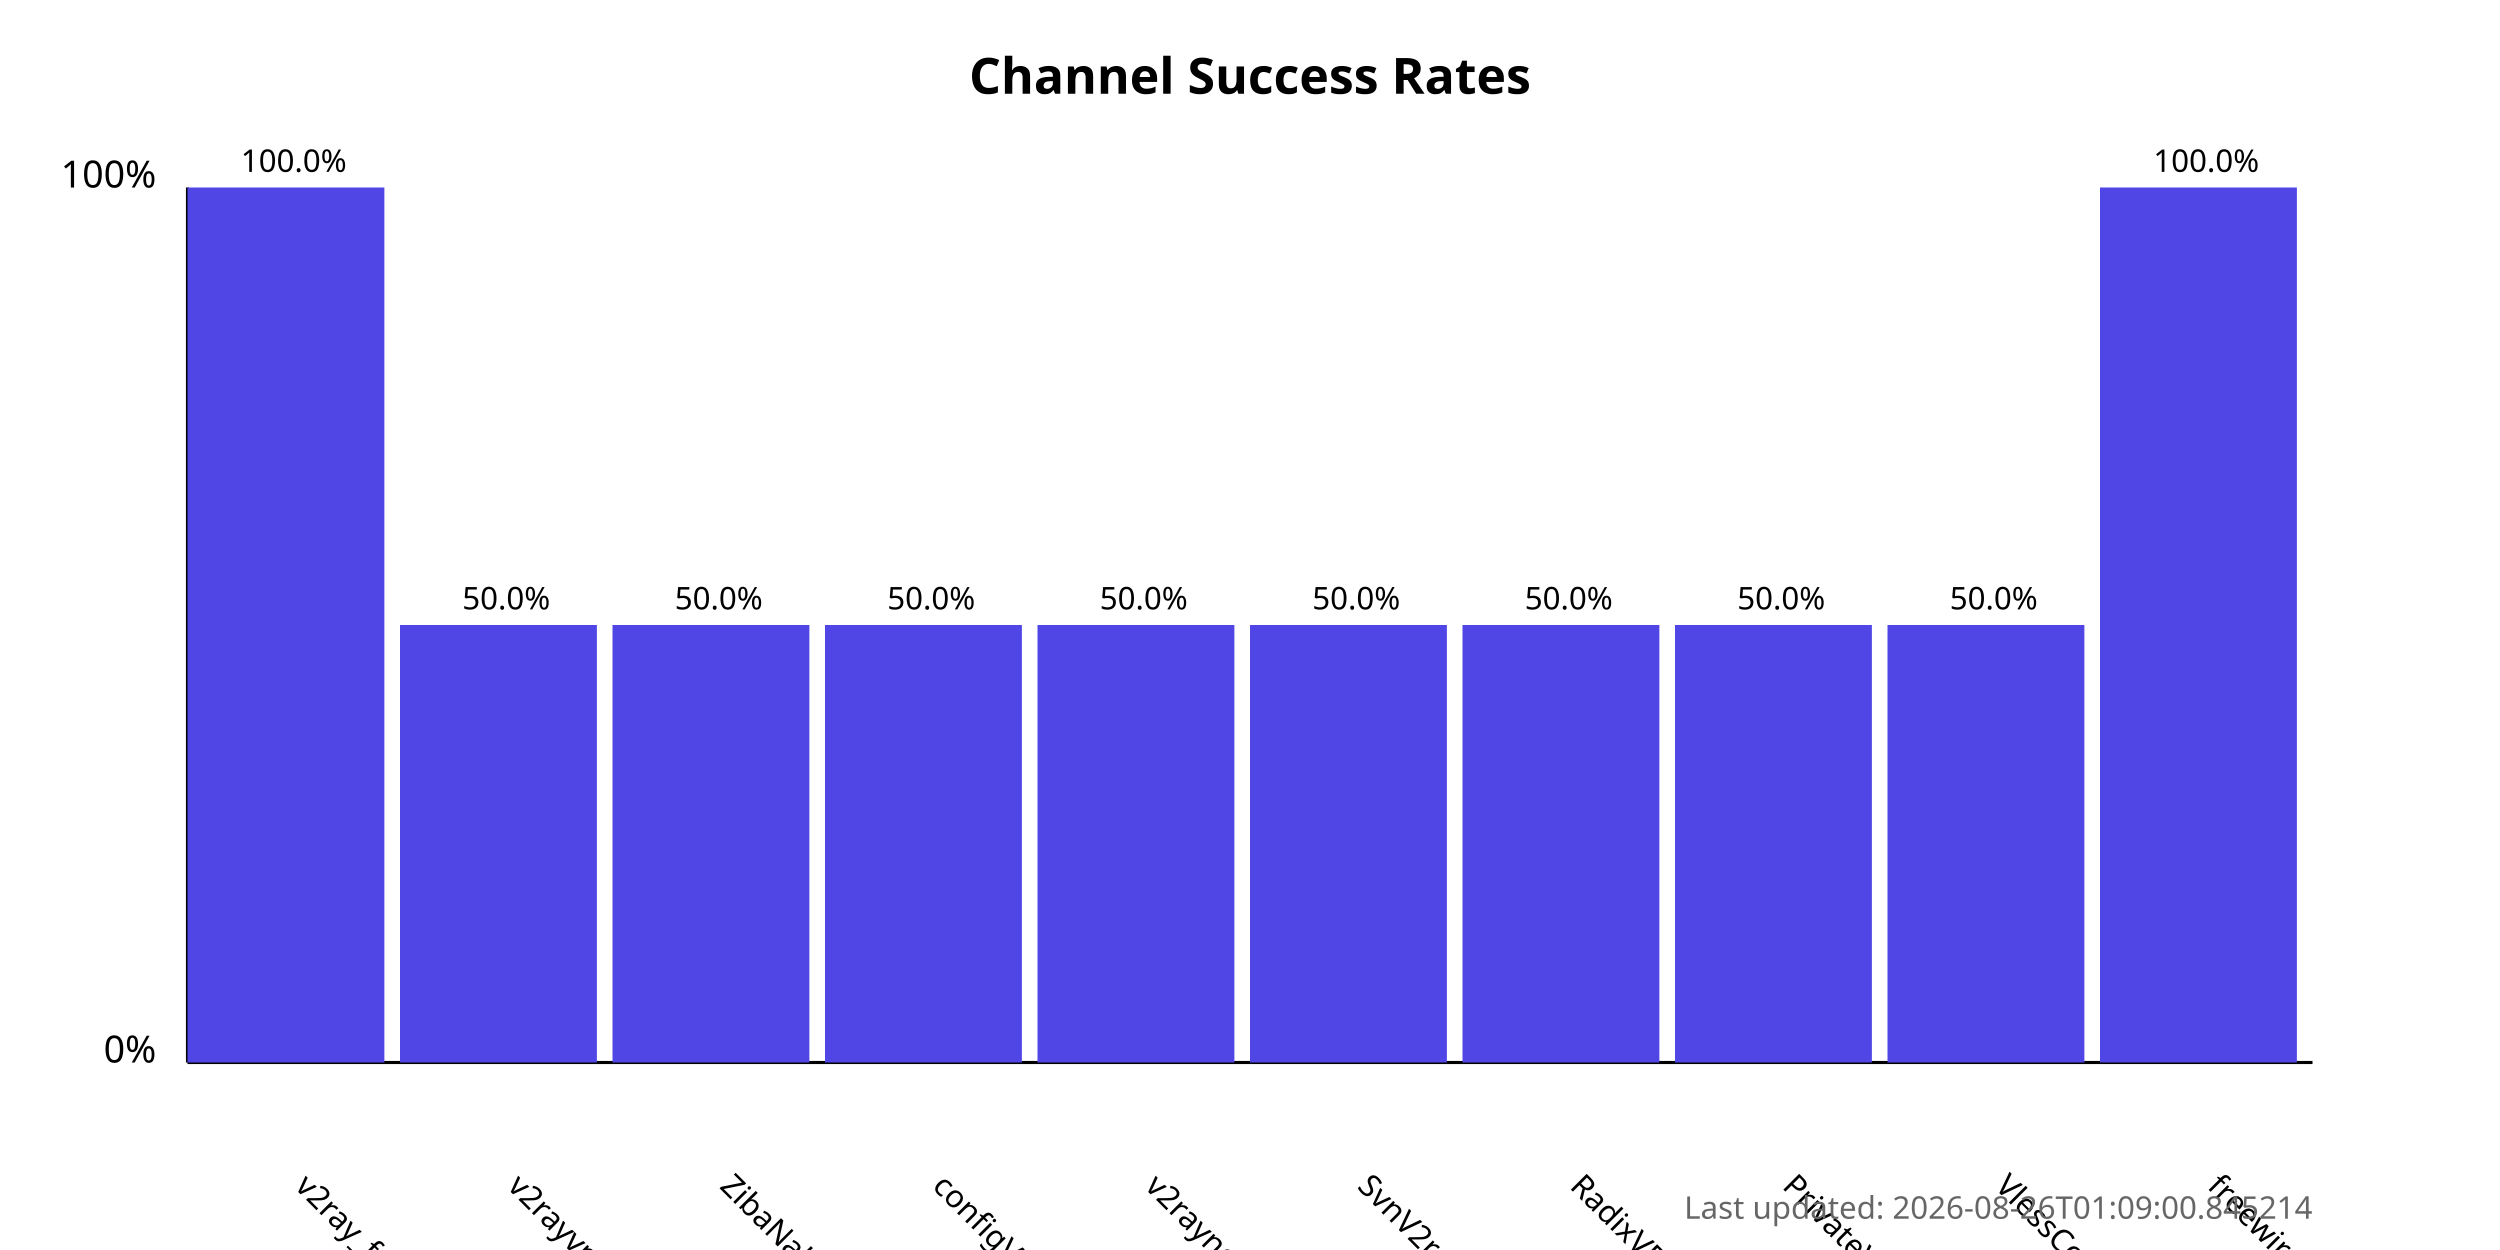
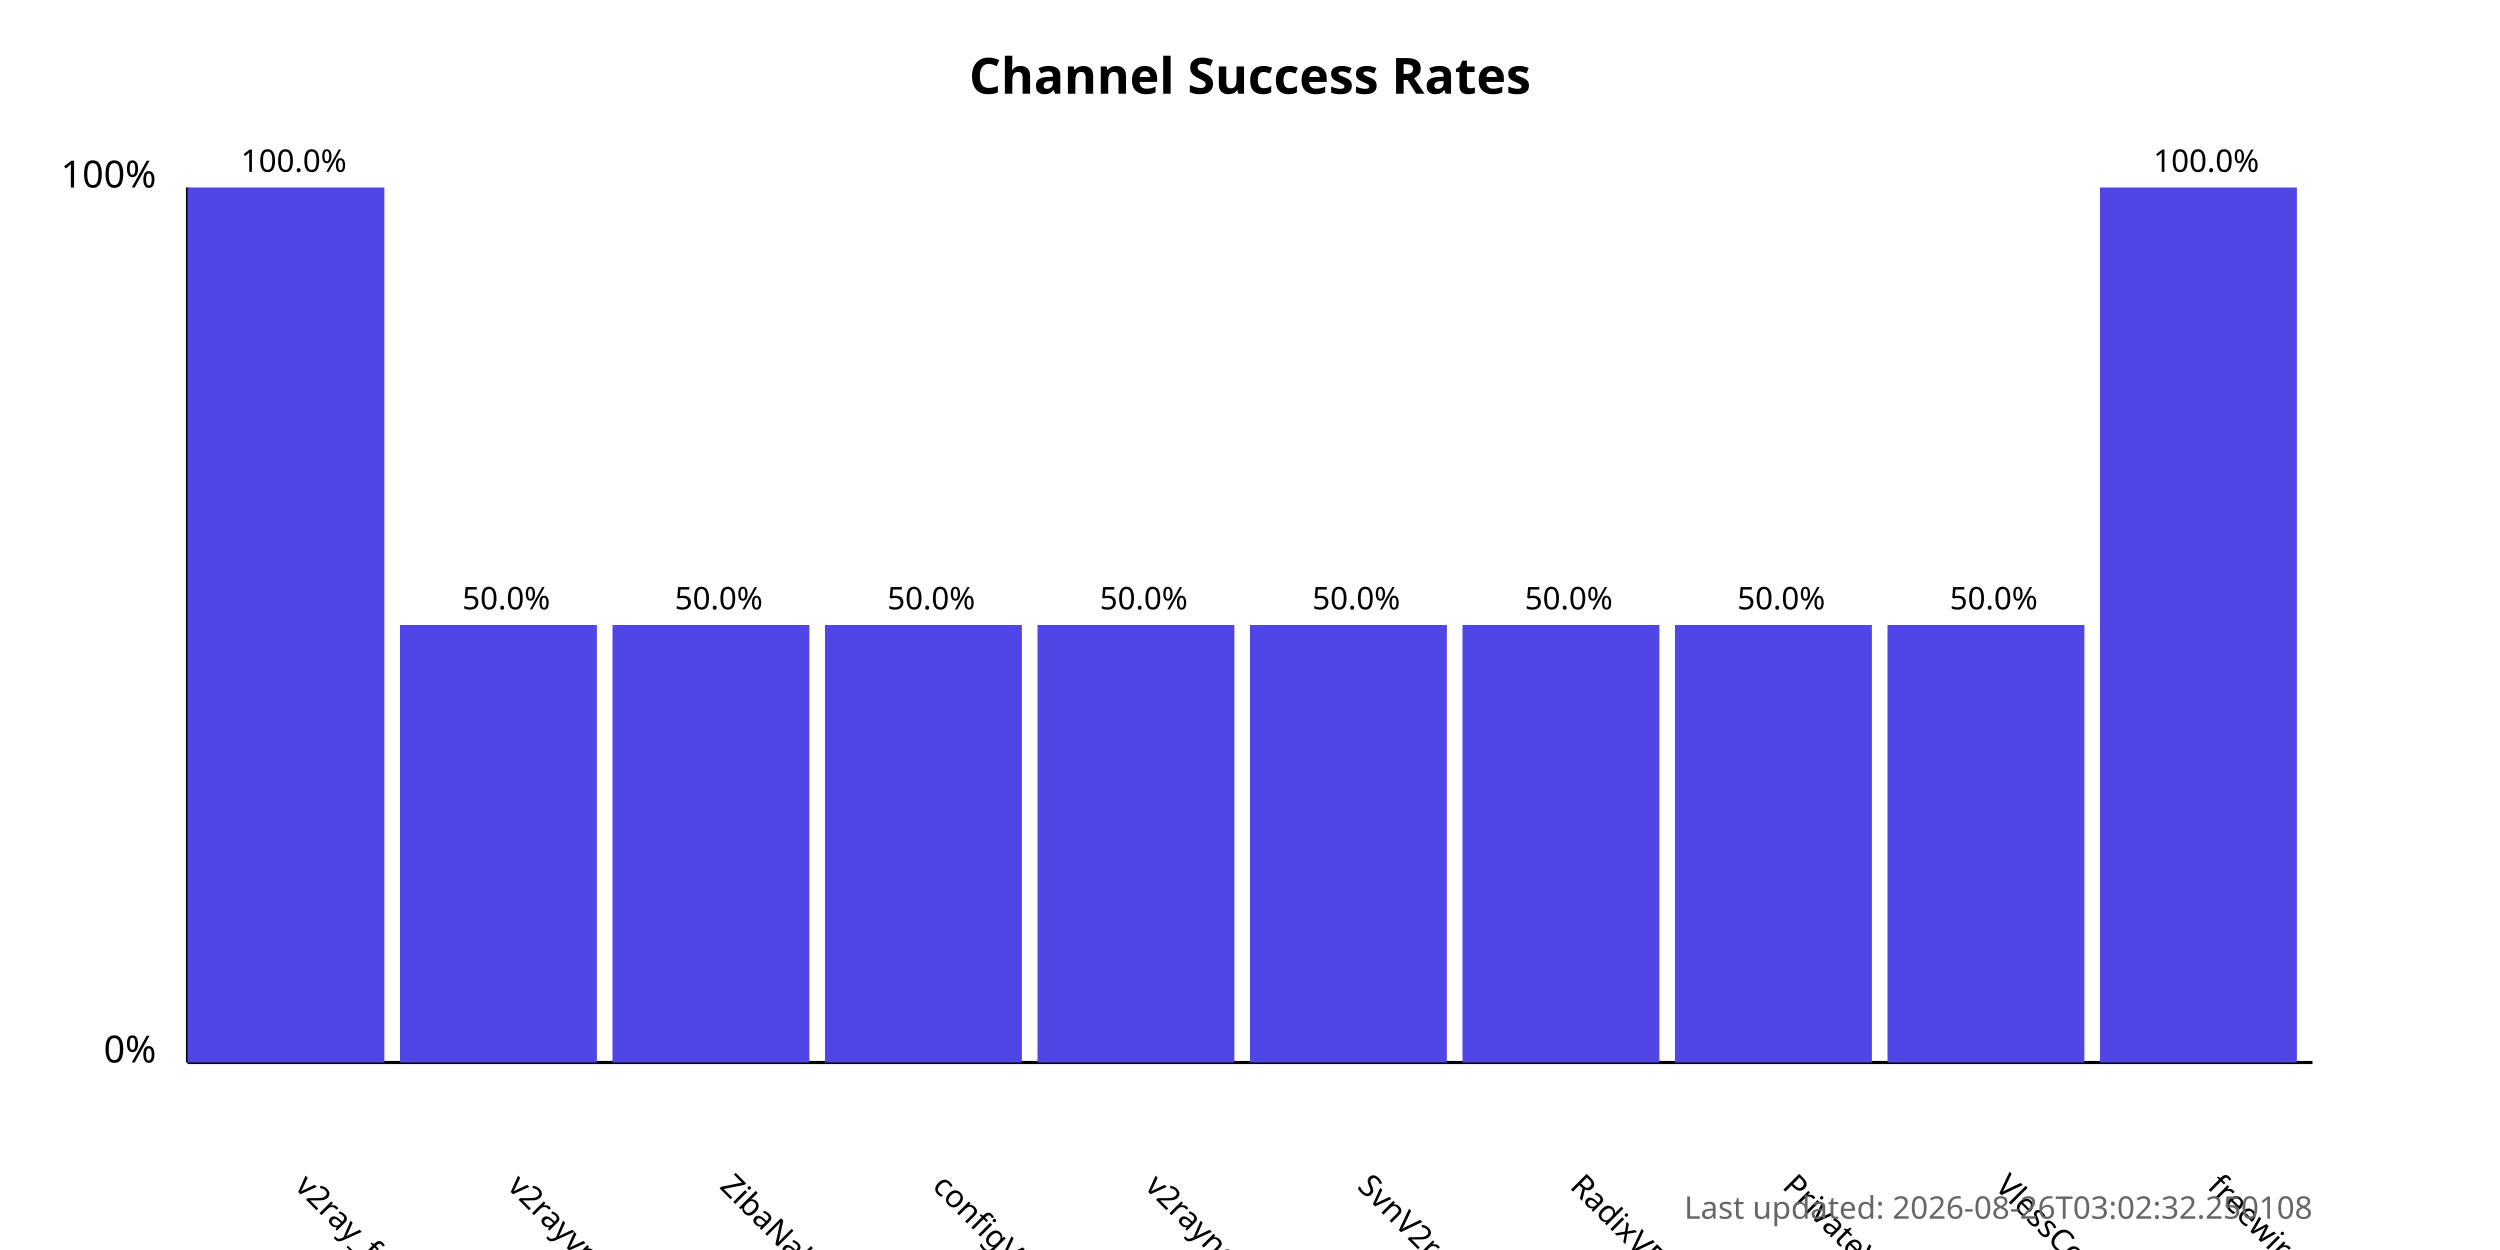
<svg xmlns="http://www.w3.org/2000/svg" width="800" height="400">
  <style>
            .chart-title { font: bold 16px sans-serif; }
            .axis-label { font: 12px sans-serif; }
            .tick-label { font: 10px sans-serif; }
            .bar { fill: #4f46e5; }
            .bar:hover { fill: #6366f1; }
            .timestamp { font: 10px sans-serif; fill: #666; }
        </style>
  <text x="400.0" y="30" text-anchor="middle" class="chart-title">
            Channel Success Rates
        </text>
  <line x1="60" y1="340" x2="60" y2="60" stroke="black" stroke-width="1" />
  <line x1="60" y1="340" x2="740" y2="340" stroke="black" stroke-width="1" />
  <text x="50" y="340" text-anchor="end" class="axis-label">0%</text>
  <text x="50" y="60" text-anchor="end" class="axis-label">100%</text>
  <g>
    <rect x="60" y="60.0" width="63.0" height="280.0" class="bar" />
    <text x="94.0" y="380" transform="rotate(45, 94.0, 380)" text-anchor="start" class="tick-label">
                v2ray_free_conf
            </text>
    <text x="94.0" y="55.0" text-anchor="middle" class="tick-label">
                100.0%
            </text>
  </g>
  <g>
    <rect x="128.0" y="200.0" width="63.0" height="140.0" class="bar" />
    <text x="162.0" y="380" transform="rotate(45, 162.0, 380)" text-anchor="start" class="tick-label">
                v2rayvpno
            </text>
    <text x="162.0" y="195.0" text-anchor="middle" class="tick-label">
                50.0%
            </text>
  </g>
  <g>
    <rect x="196.0" y="200.0" width="63.0" height="140.0" class="bar" />
    <text x="230.0" y="380" transform="rotate(45, 230.0, 380)" text-anchor="start" class="tick-label">
                ZibaNabz
            </text>
    <text x="230.0" y="195.0" text-anchor="middle" class="tick-label">
                50.0%
            </text>
  </g>
  <g>
    <rect x="264.0" y="200.0" width="63.0" height="140.0" class="bar" />
    <text x="298.0" y="380" transform="rotate(45, 298.0, 380)" text-anchor="start" class="tick-label">
                configV2rayForFree
            </text>
    <text x="298.0" y="195.0" text-anchor="middle" class="tick-label">
                50.0%
            </text>
  </g>
  <g>
    <rect x="332.0" y="200.0" width="63.0" height="140.0" class="bar" />
    <text x="366.0" y="380" transform="rotate(45, 366.0, 380)" text-anchor="start" class="tick-label">
                v2rayngvpn
            </text>
    <text x="366.0" y="195.0" text-anchor="middle" class="tick-label">
                50.0%
            </text>
  </g>
  <g>
    <rect x="400.0" y="200.0" width="63.0" height="140.0" class="bar" />
    <text x="434.0" y="380" transform="rotate(45, 434.0, 380)" text-anchor="start" class="tick-label">
                SvnV2ray
            </text>
    <text x="434.0" y="195.0" text-anchor="middle" class="tick-label">
                50.0%
            </text>
  </g>
  <g>
    <rect x="468.0" y="200.0" width="63.0" height="140.0" class="bar" />
    <text x="502.0" y="380" transform="rotate(45, 502.0, 380)" text-anchor="start" class="tick-label">
                RadixVPN
            </text>
    <text x="502.0" y="195.0" text-anchor="middle" class="tick-label">
                50.0%
            </text>
  </g>
  <g>
    <rect x="536.0" y="200.0" width="63.0" height="140.0" class="bar" />
    <text x="570.0" y="380" transform="rotate(45, 570.0, 380)" text-anchor="start" class="tick-label">
                PrivateVPNs
            </text>
    <text x="570.0" y="195.0" text-anchor="middle" class="tick-label">
                50.0%
            </text>
  </g>
  <g>
    <rect x="604.0" y="200.0" width="63.0" height="140.0" class="bar" />
    <text x="638.0" y="380" transform="rotate(45, 638.0, 380)" text-anchor="start" class="tick-label">
                VlessConfig
            </text>
    <text x="638.0" y="195.0" text-anchor="middle" class="tick-label">
                50.0%
            </text>
  </g>
  <g>
    <rect x="672.0" y="60.0" width="63.0" height="280.0" class="bar" />
    <text x="706.0" y="380" transform="rotate(45, 706.0, 380)" text-anchor="start" class="tick-label">
                freewireguard
            </text>
    <text x="706.0" y="55.0" text-anchor="middle" class="tick-label">
                100.0%
            </text>
  </g>
  <text x="740" y="390" text-anchor="end" class="timestamp">
-             Last updated: 2026-08-26T01:09:00.845214
+             Last updated: 2026-08-26T03:02:32.250108
        </text>
</svg>
